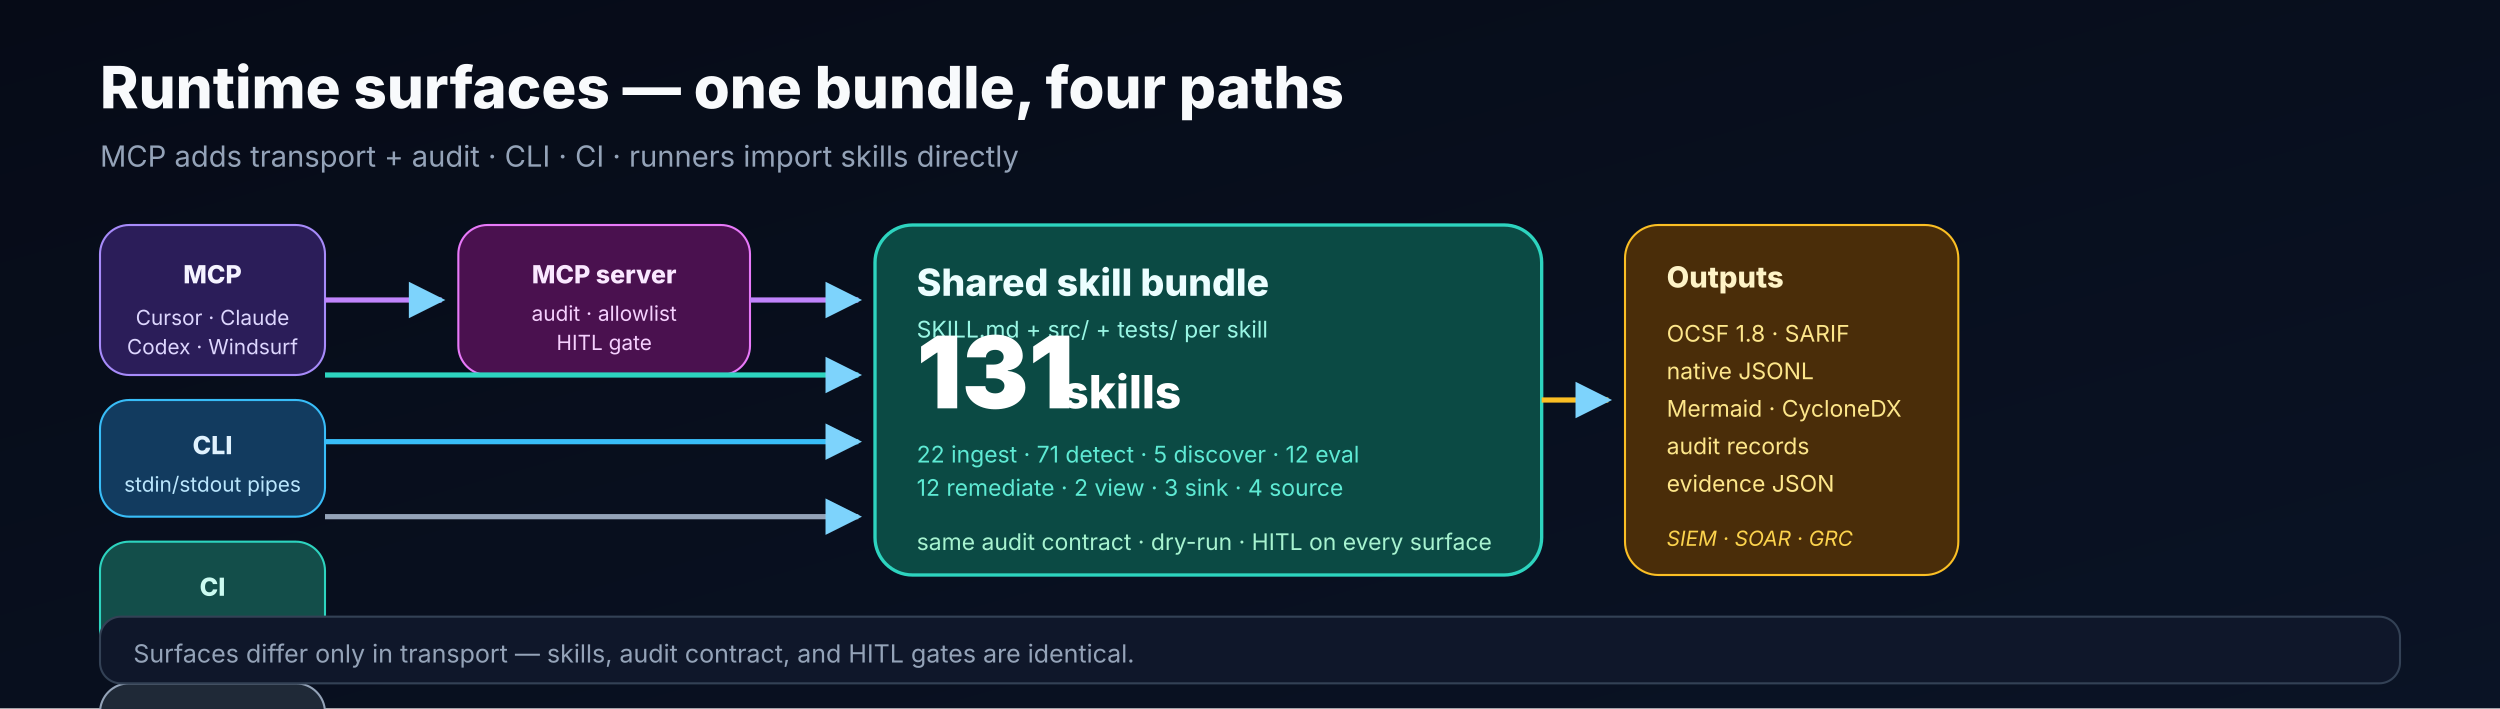
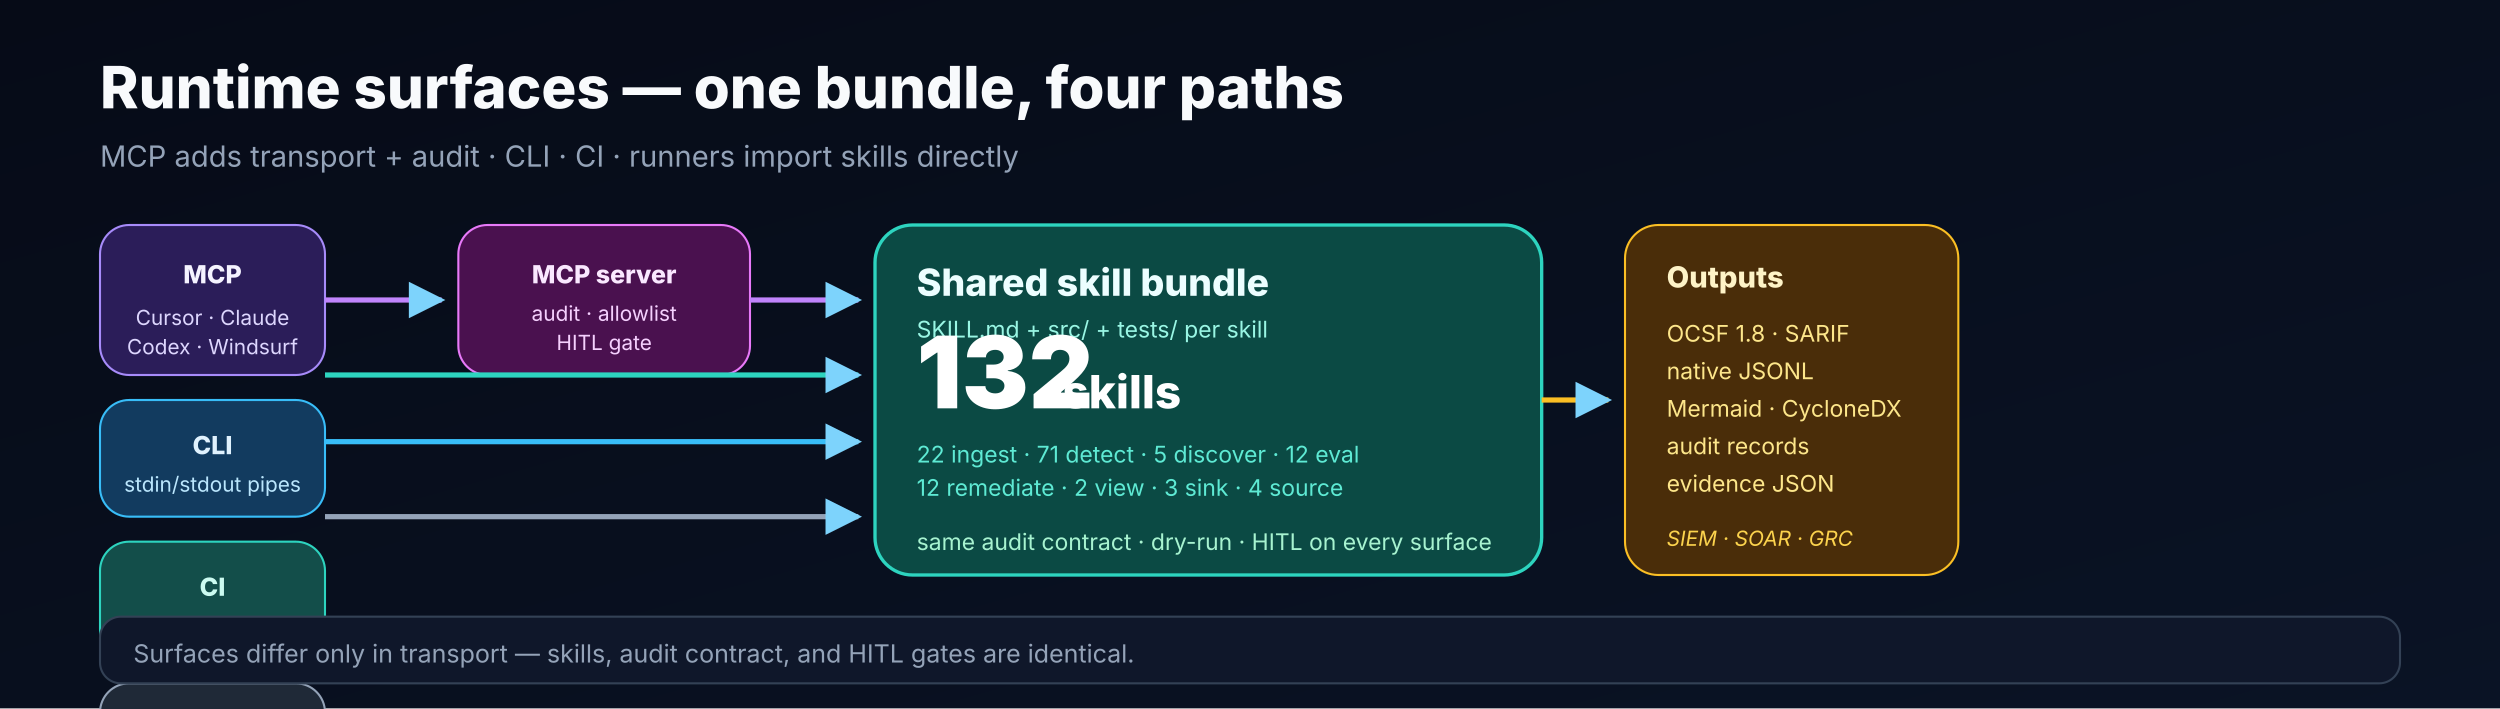
<svg xmlns="http://www.w3.org/2000/svg" width="1200" height="340" viewBox="0 0 1200 340" role="img" aria-labelledby="runtime-title runtime-desc">
  <defs>
    <linearGradient id="bg" x1="0" y1="0" x2="1" y2="1">
      <stop offset="0%" stop-color="#060b17" />
      <stop offset="100%" stop-color="#0a1325" />
    </linearGradient>
    <marker id="arrow" viewBox="0 0 10 10" refX="9" refY="5" markerWidth="7" markerHeight="7" orient="auto">
      <path d="M0 0L10 5L0 10z" fill="#7dd3fc" />
    </marker>
  </defs>
  <rect width="1200" height="340" fill="url(#bg)" />
  <g font-family="Inter, Segoe UI, ui-sans-serif, Arial, sans-serif">
    <text x="48" y="52" font-size="28" font-weight="800" fill="#f8fafc">Runtime surfaces — one bundle, four paths</text>
    <text x="48" y="80" font-size="14" fill="#94a3b8">MCP adds transport + audit · CLI · CI · runners import skills directly</text>
    <g transform="translate(48,108)">
      <rect x="0" y="0" width="108" height="72" rx="14" fill="#2b1d59" stroke="#a78bfa" />
      <text x="54" y="28" text-anchor="middle" font-size="12" font-weight="800" fill="#f5f3ff">MCP</text>
      <text x="54" y="48" text-anchor="middle" font-size="10" fill="#ddd6fe">Cursor · Claude</text>
      <text x="54" y="62" text-anchor="middle" font-size="10" fill="#ddd6fe">Codex · Windsurf</text>
      <rect x="0" y="84" width="108" height="56" rx="14" fill="#123b5f" stroke="#38bdf8" />
      <text x="54" y="110" text-anchor="middle" font-size="12" font-weight="800" fill="#e0f2fe">CLI</text>
      <text x="54" y="128" text-anchor="middle" font-size="10" fill="#bae6fd">stdin/stdout pipes</text>
      <rect x="0" y="152" width="108" height="56" rx="14" fill="#134e4a" stroke="#2dd4bf" />
      <text x="54" y="178" text-anchor="middle" font-size="12" font-weight="800" fill="#ccfbf1">CI</text>
      <text x="54" y="196" text-anchor="middle" font-size="10" fill="#99f6e4">GitHub Actions</text>
      <rect x="0" y="220" width="108" height="56" rx="14" fill="#1f2937" stroke="#94a3b8" />
      <text x="54" y="244" text-anchor="middle" font-size="12" font-weight="800" fill="#f8fafc">Runners</text>
      <text x="54" y="262" text-anchor="middle" font-size="10" fill="#cbd5e1">S3 · GCS · Blob</text>
    </g>
    <rect x="220" y="108" width="140" height="72" rx="14" fill="#4a114f" stroke="#e879f9" />
    <text x="290" y="136" text-anchor="middle" font-size="12" font-weight="800" fill="#fae8ff">MCP server</text>
    <text x="290" y="154" text-anchor="middle" font-size="10" fill="#f5d0fe">audit · allowlist</text>
    <text x="290" y="168" text-anchor="middle" font-size="10" fill="#f5d0fe">HITL gate</text>
    <rect x="420" y="108" width="320" height="168" rx="18" fill="#0b4a44" stroke="#2dd4bf" stroke-width="1.6" />
    <text x="440" y="142" font-size="18" font-weight="800" fill="#ecfeff">Shared skill bundle</text>
    <text x="440" y="162" font-size="11" fill="#99f6e4">SKILL.md + src/ + tests/ per skill</text>
-     <text x="440" y="196" font-size="48" font-weight="900" fill="#ffffff">131</text>
+     <text x="440" y="196" font-size="48" font-weight="900" fill="#ffffff">132</text>
    <text x="510" y="196" font-size="22" font-weight="800" fill="#ffffff">skills</text>
    <text x="440" y="222" font-size="11" fill="#5eead4">22 ingest · 71 detect · 5 discover · 12 eval</text>
    <text x="440" y="238" font-size="11" fill="#5eead4">12 remediate · 2 view · 3 sink · 4 source</text>
    <text x="440" y="264" font-size="11" fill="#a7f3d0">same audit contract · dry-run · HITL on every surface</text>
    <rect x="780" y="108" width="160" height="168" rx="16" fill="#4a2d09" stroke="#fbbf24" />
    <text x="800" y="138" font-size="14" font-weight="800" fill="#fef3c7">Outputs</text>
    <text x="800" y="164" font-size="11" fill="#fde68a">OCSF 1.8 · SARIF</text>
    <text x="800" y="182" font-size="11" fill="#fde68a">native JSONL</text>
    <text x="800" y="200" font-size="11" fill="#fde68a">Mermaid · CycloneDX</text>
    <text x="800" y="218" font-size="11" fill="#fde68a">audit records</text>
    <text x="800" y="236" font-size="11" fill="#fde68a">evidence JSON</text>
    <text x="800" y="262" font-size="10" font-style="italic" fill="#fcd34d">SIEM · SOAR · GRC</text>
    <path d="M156 144 H 212" stroke="#c084fc" stroke-width="2.5" marker-end="url(#arrow)" />
    <path d="M360 144 H 412" stroke="#c084fc" stroke-width="2.5" marker-end="url(#arrow)" />
    <path d="M156 212 H 412" stroke="#38bdf8" stroke-width="2.5" marker-end="url(#arrow)" />
    <path d="M156 180 H 412" stroke="#2dd4bf" stroke-width="2.5" marker-end="url(#arrow)" />
    <path d="M156 248 H 412" stroke="#94a3b8" stroke-width="2.5" marker-end="url(#arrow)" />
    <path d="M740 192 H 772" stroke="#fbbf24" stroke-width="2.5" marker-end="url(#arrow)" />
    <rect x="48" y="296" width="1104" height="32" rx="10" fill="#0f172a" stroke="#334155" />
    <text x="64" y="318" font-size="12" fill="#94a3b8">Surfaces differ only in transport — skills, audit contract, and HITL gates are identical.</text>
  </g>
</svg>
